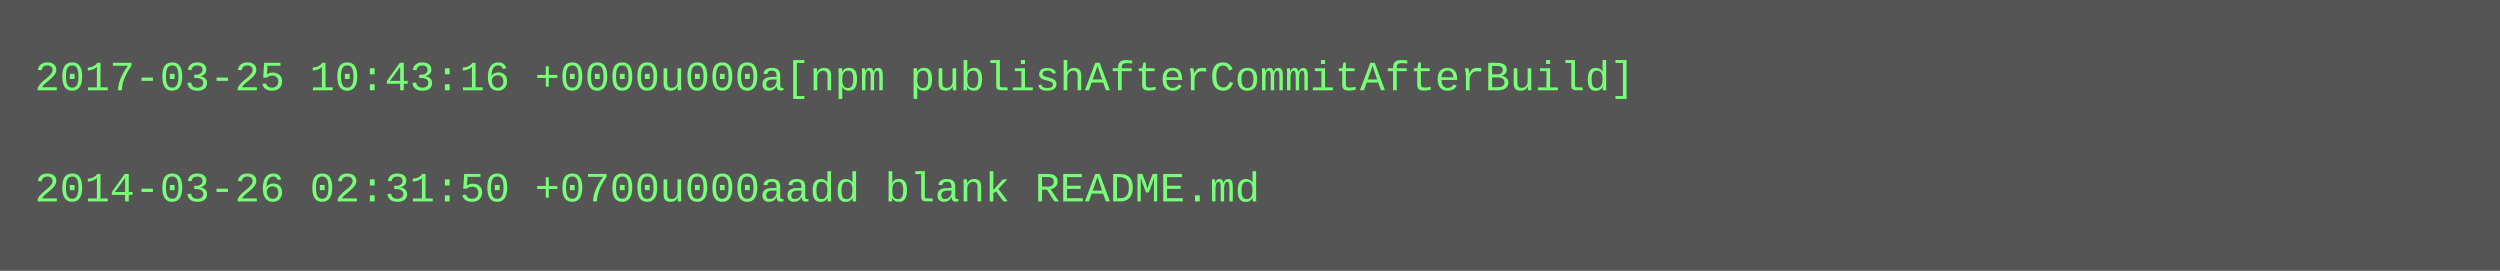
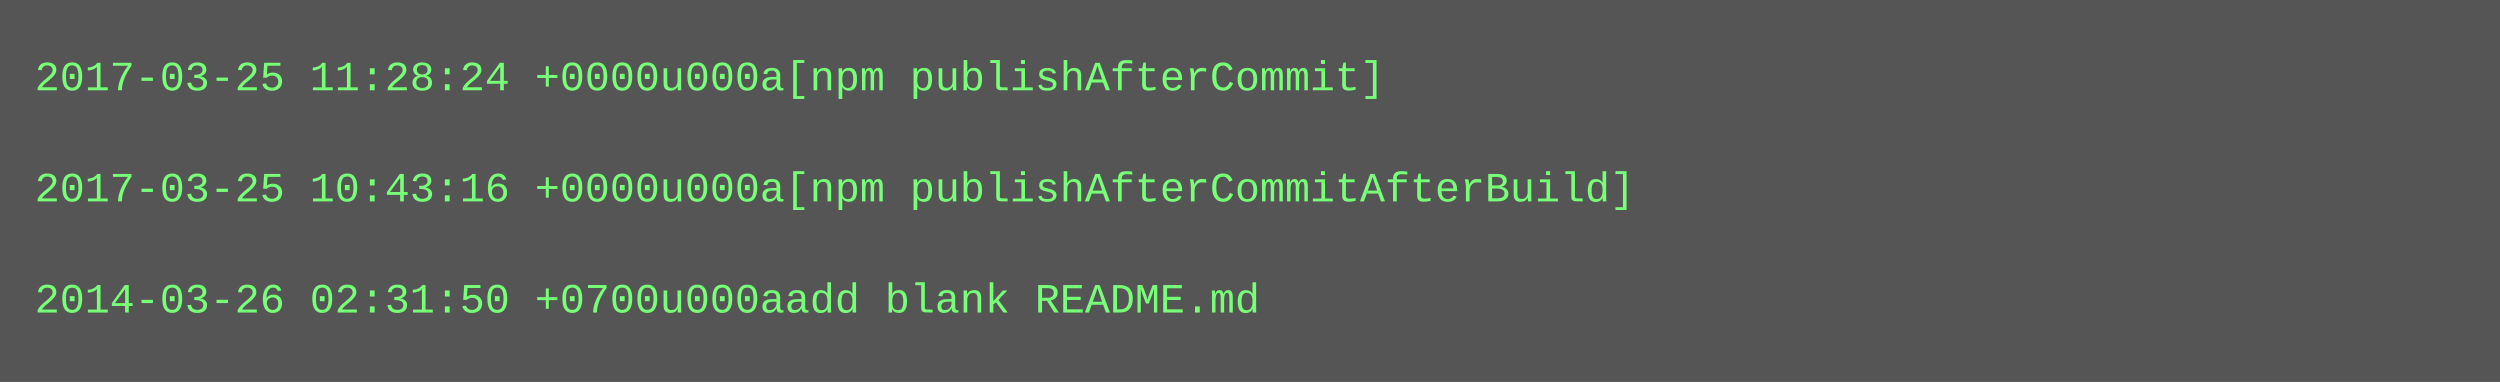
- <svg xmlns="http://www.w3.org/2000/svg" height="78" width="720">
-   <rect height="78" fill="#555" width="720" />
+ <svg xmlns="http://www.w3.org/2000/svg" height="110" width="720">
+   <rect height="110" fill="#555" width="720" />
  <text fill="#7f7" font-family="Courier New" font-size="12" xml:space="preserve">
-     <tspan x="10" y="26">2017-03-25 10:43:16 +0000u000a[npm publishAfterCommitAfterBuild]</tspan>
+     <tspan x="10" y="26">2017-03-25 11:28:24 +0000u000a[npm publishAfterCommit]</tspan>
    <tspan x="10" y="42" />
-     <tspan x="10" y="58">2014-03-26 02:31:50 +0700u000aadd blank README.md</tspan>
+     <tspan x="10" y="58">2017-03-25 10:43:16 +0000u000a[npm publishAfterCommitAfterBuild]</tspan>
+     <tspan x="10" y="74" />
+     <tspan x="10" y="90">2014-03-26 02:31:50 +0700u000aadd blank README.md</tspan>
  </text>
</svg>
